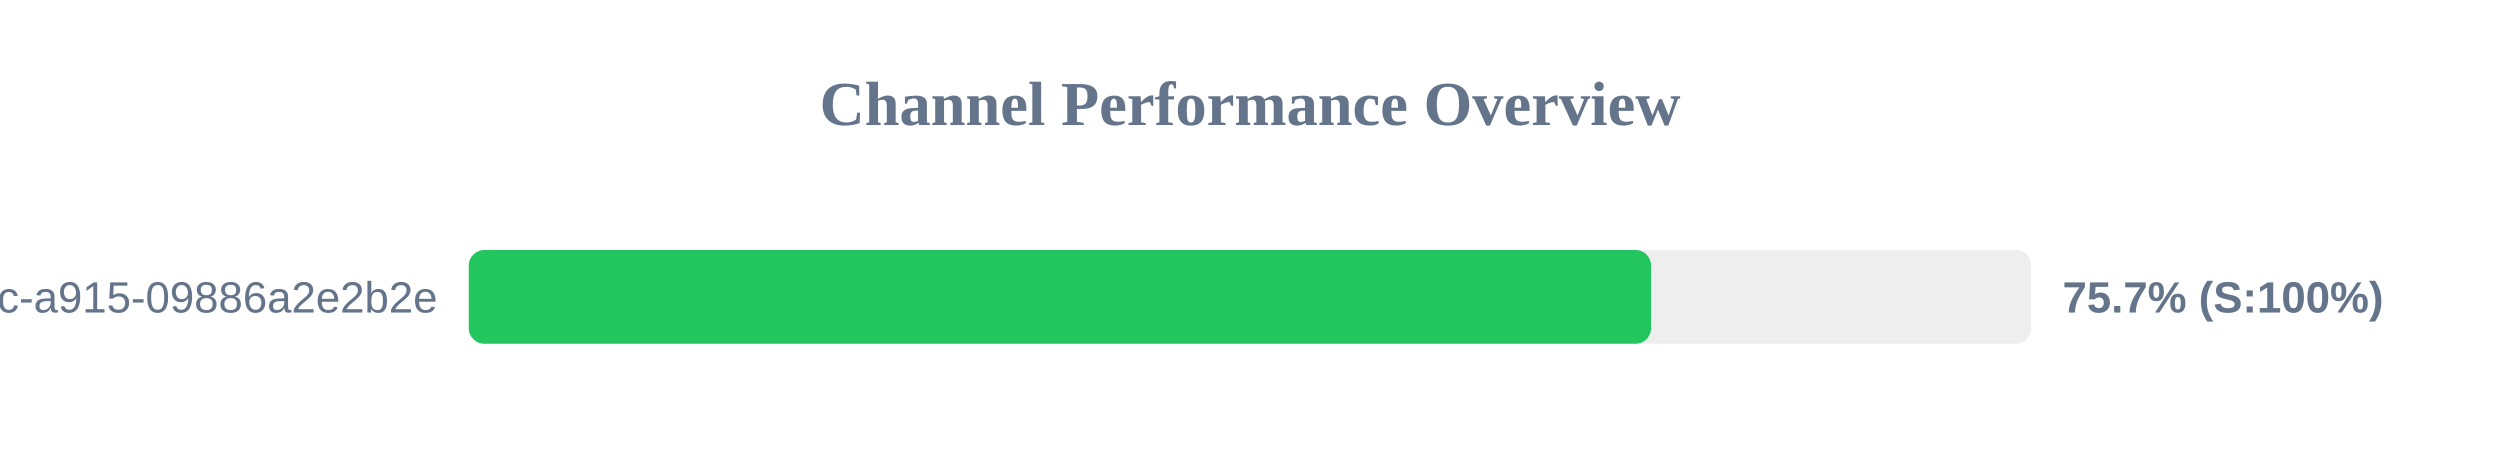
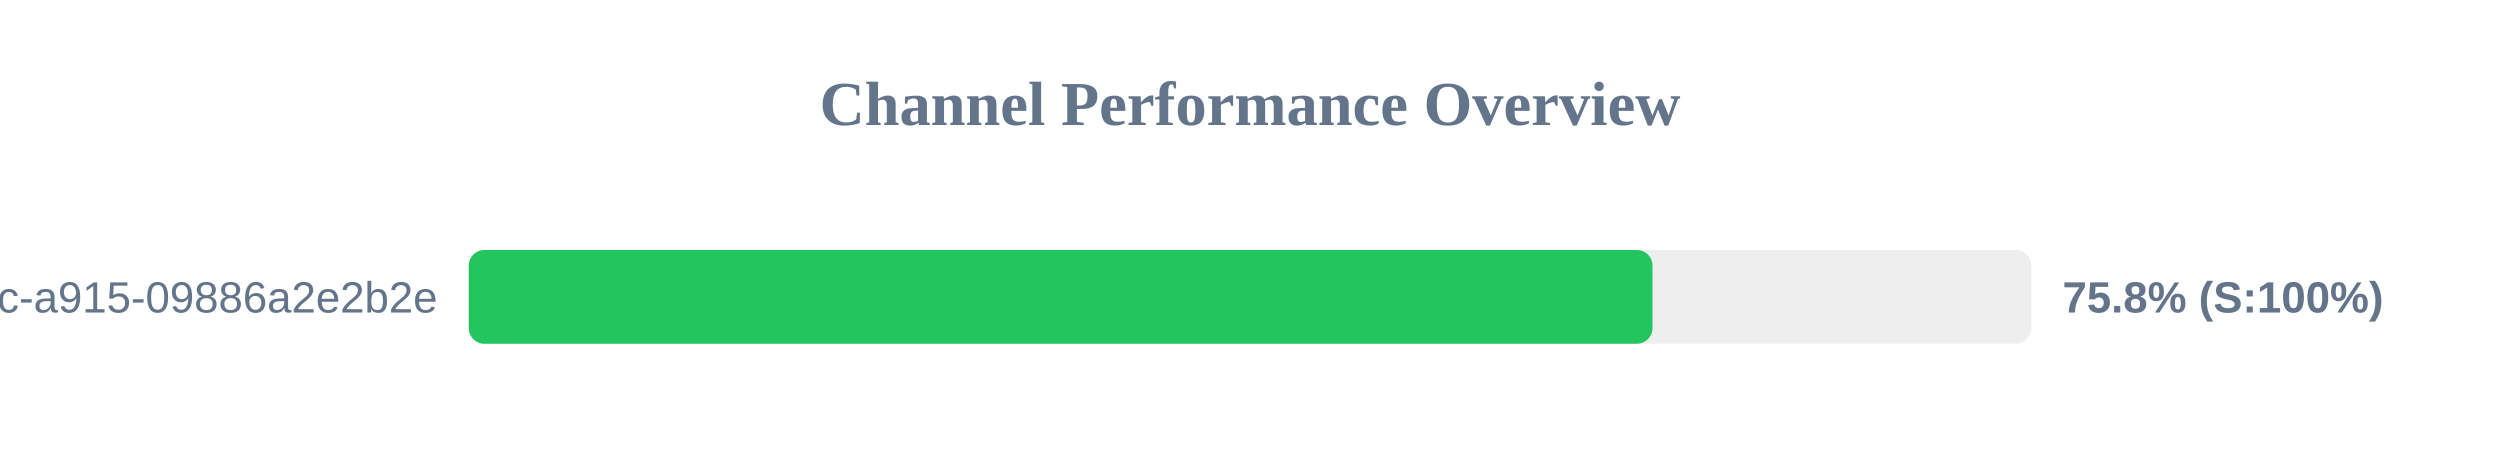
<svg xmlns="http://www.w3.org/2000/svg" width="800" height="150" version="1.1">
  <style>
        .row { font: 14px Arial; fill: #64748b; }
        .score { font: bold 14px Arial; fill: #64748b; }
    </style>
  <text x="400" y="40" text-anchor="middle" font-size="20px" font-weight="bold" fill="#64748b">Channel Performance Overview</text>
  <rect x="150" y="80" width="500" height="30" fill="#eee" rx="5" />
-   <rect x="150" y="80" width="378.35" height="30" fill="#22c55e" rx="5" />
+   <rect x="150" y="80" width="378.8" height="30" fill="#22c55e" rx="5" />
  <text x="140" y="100" text-anchor="end" class="row">?uuid=52816135-d3bc-46bc-a915-09886a2e2b2e</text>
-   <text x="660" y="100" text-anchor="start" class="score">75.7% (S:100%)</text>
+   <text x="660" y="100" text-anchor="start" class="score">75.8% (S:100%)</text>
</svg>
